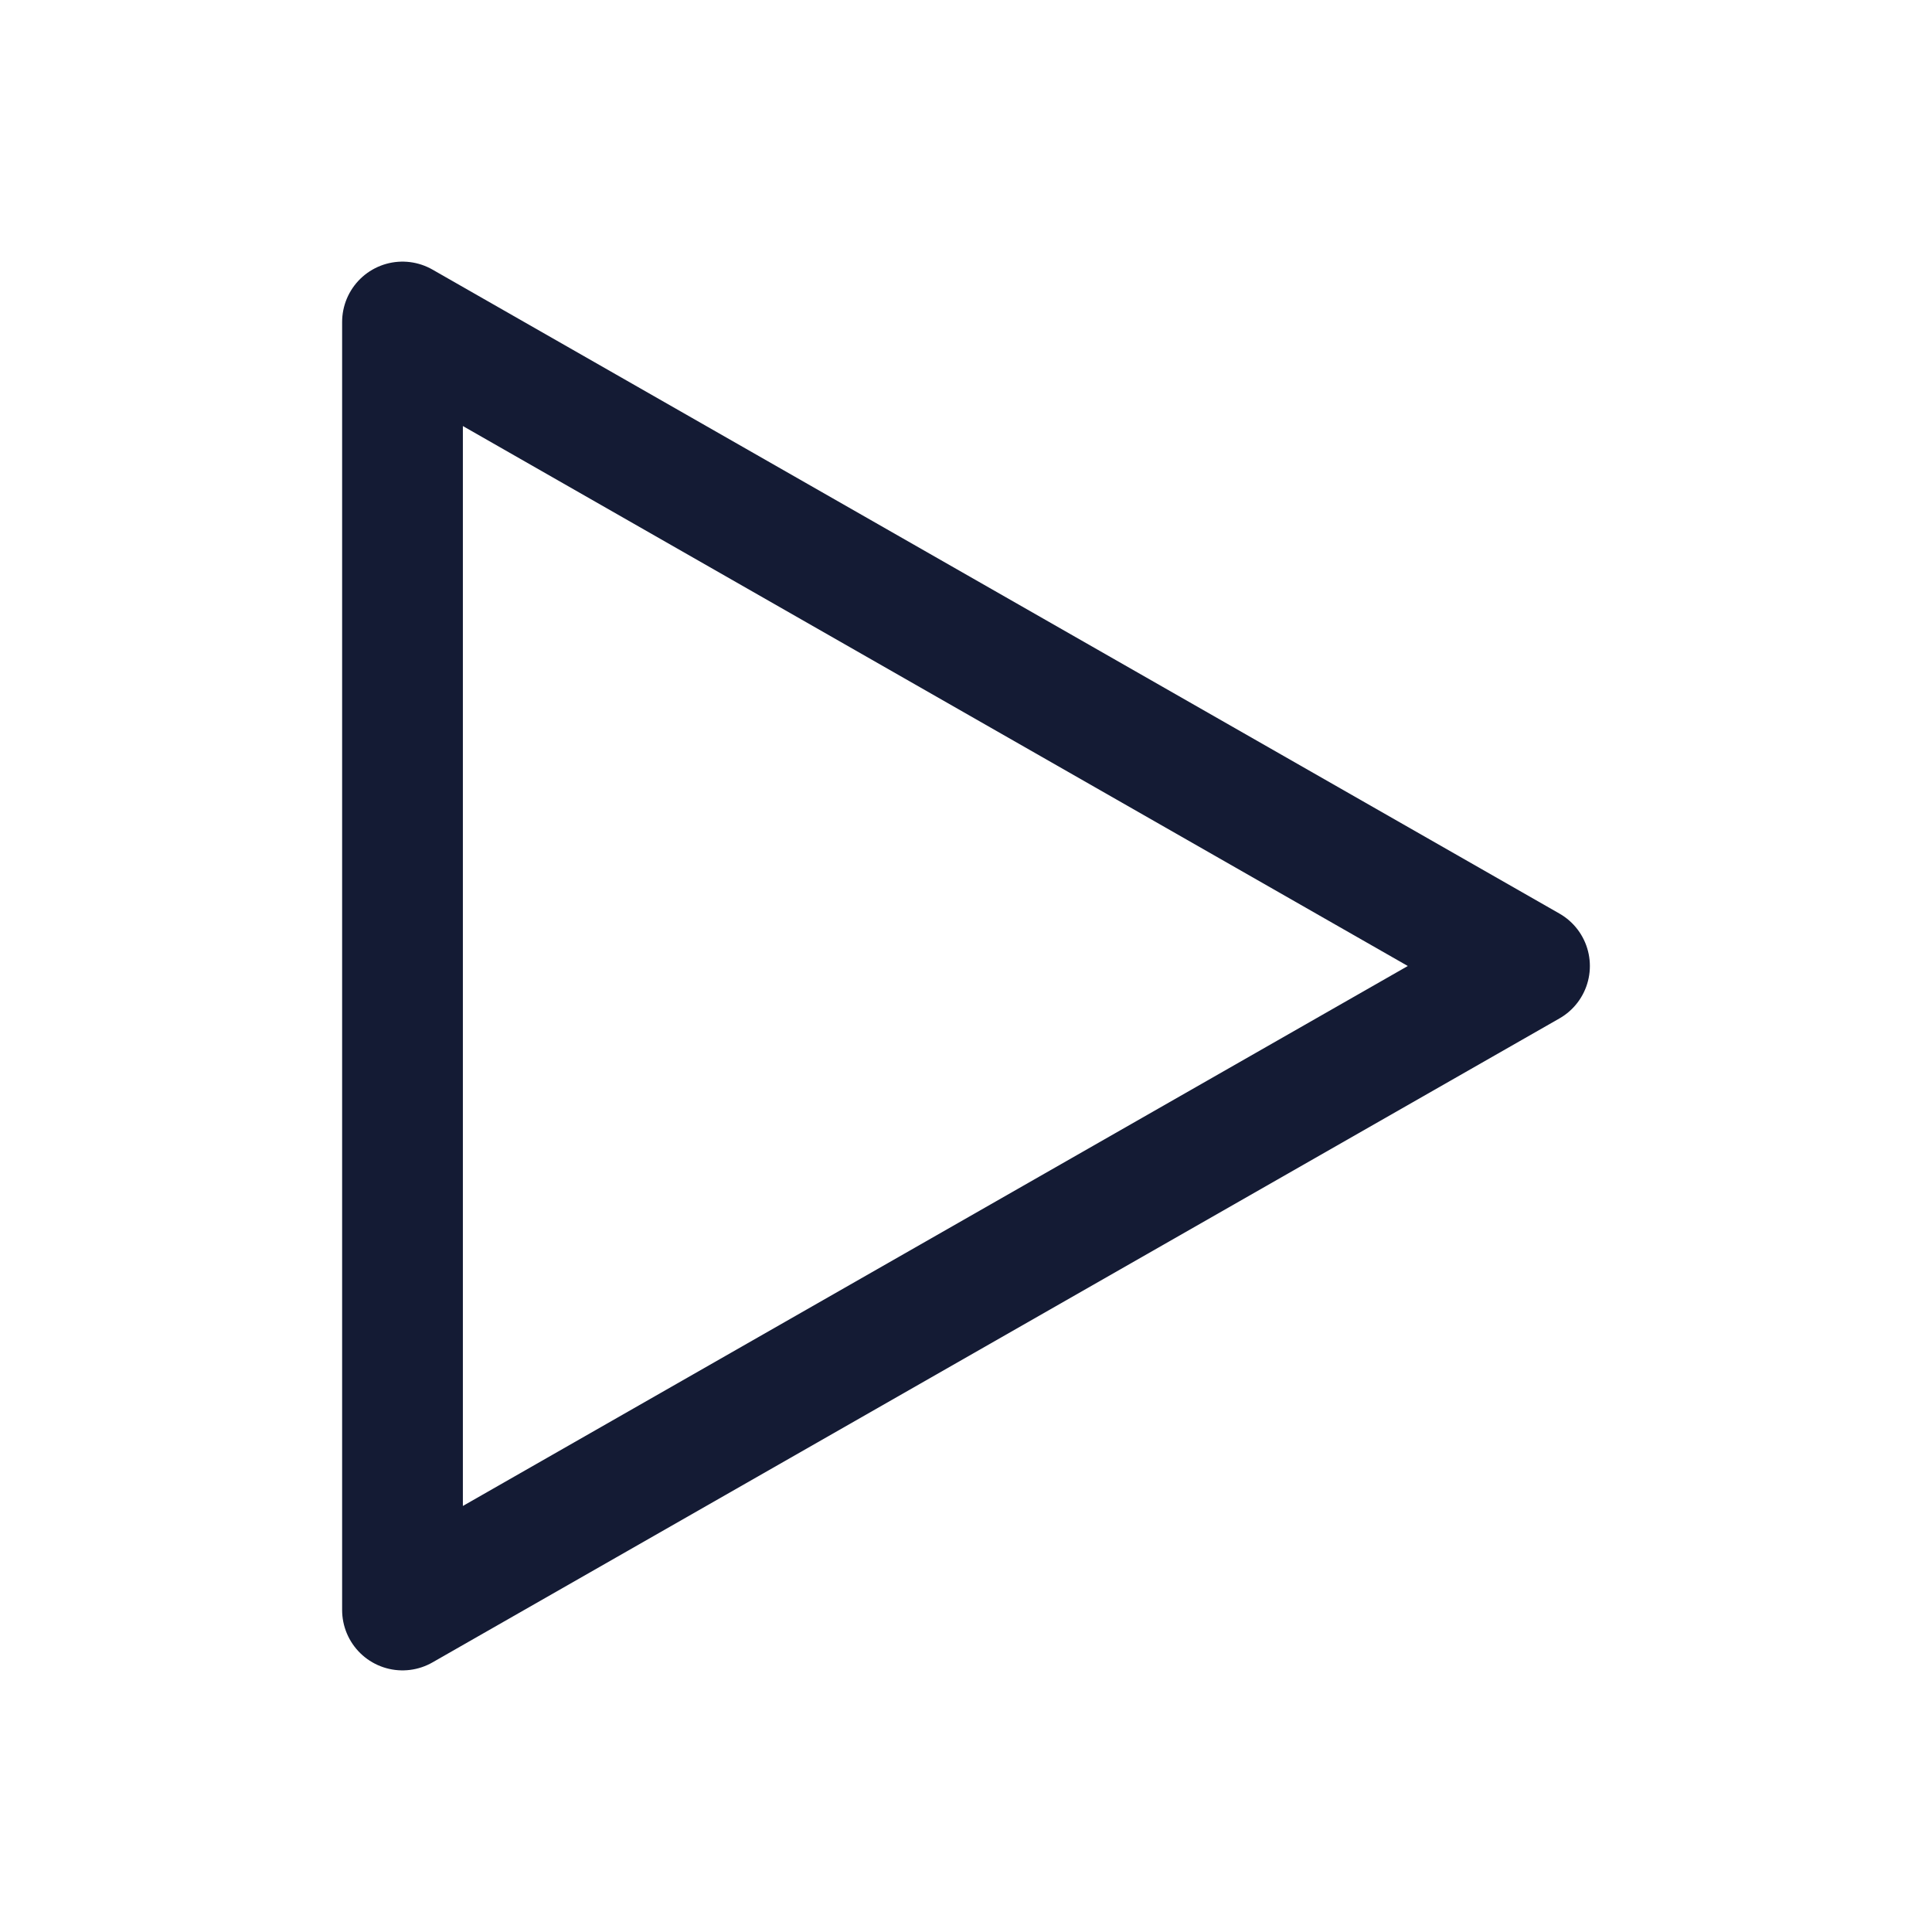
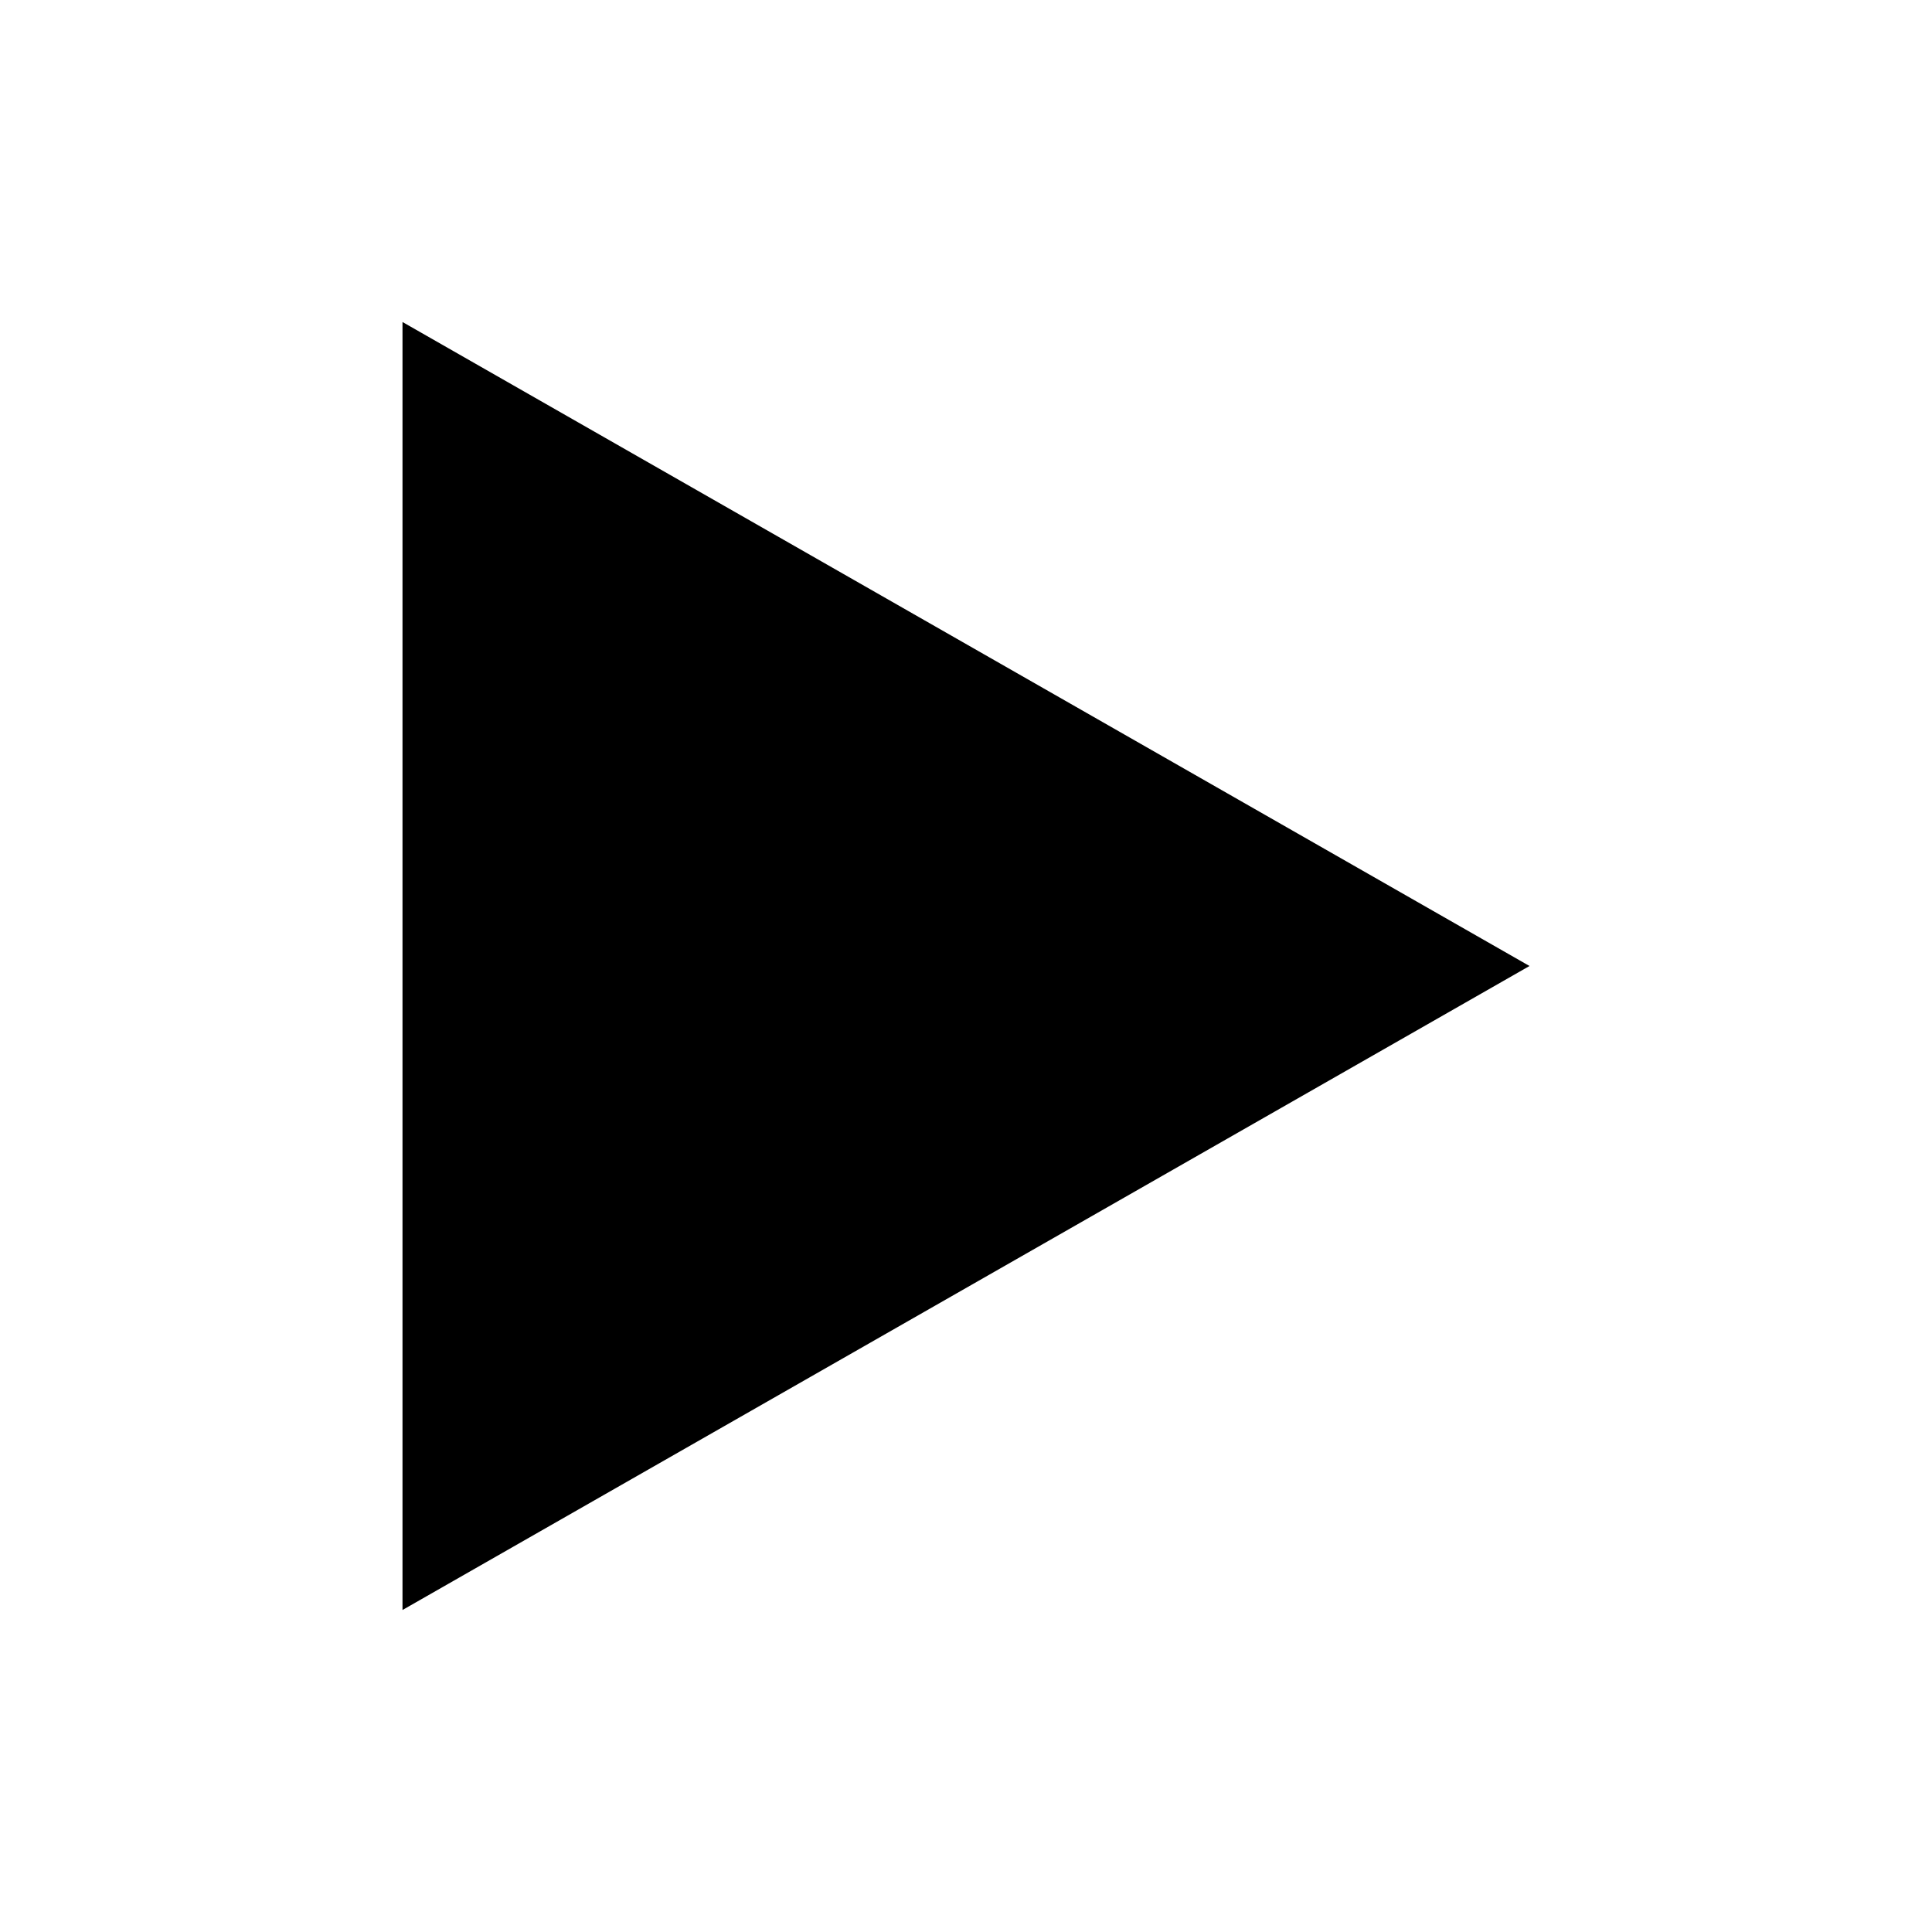
- <svg xmlns="http://www.w3.org/2000/svg" width="24" height="24" viewBox="0 0 24 24" fill="none">
-   <path d="M5 20V4L19 12L5 20Z" stroke="#141B34" stroke-width="1.5" stroke-linejoin="round" />
+ <svg xmlns="http://www.w3.org/2000/svg" width="24" height="24" viewBox="0 0 24 24">
+   <path d="M5 20V4L19 12L5 20Z" fill="#000000" stroke="none" stroke-linejoin="round" />
</svg>
